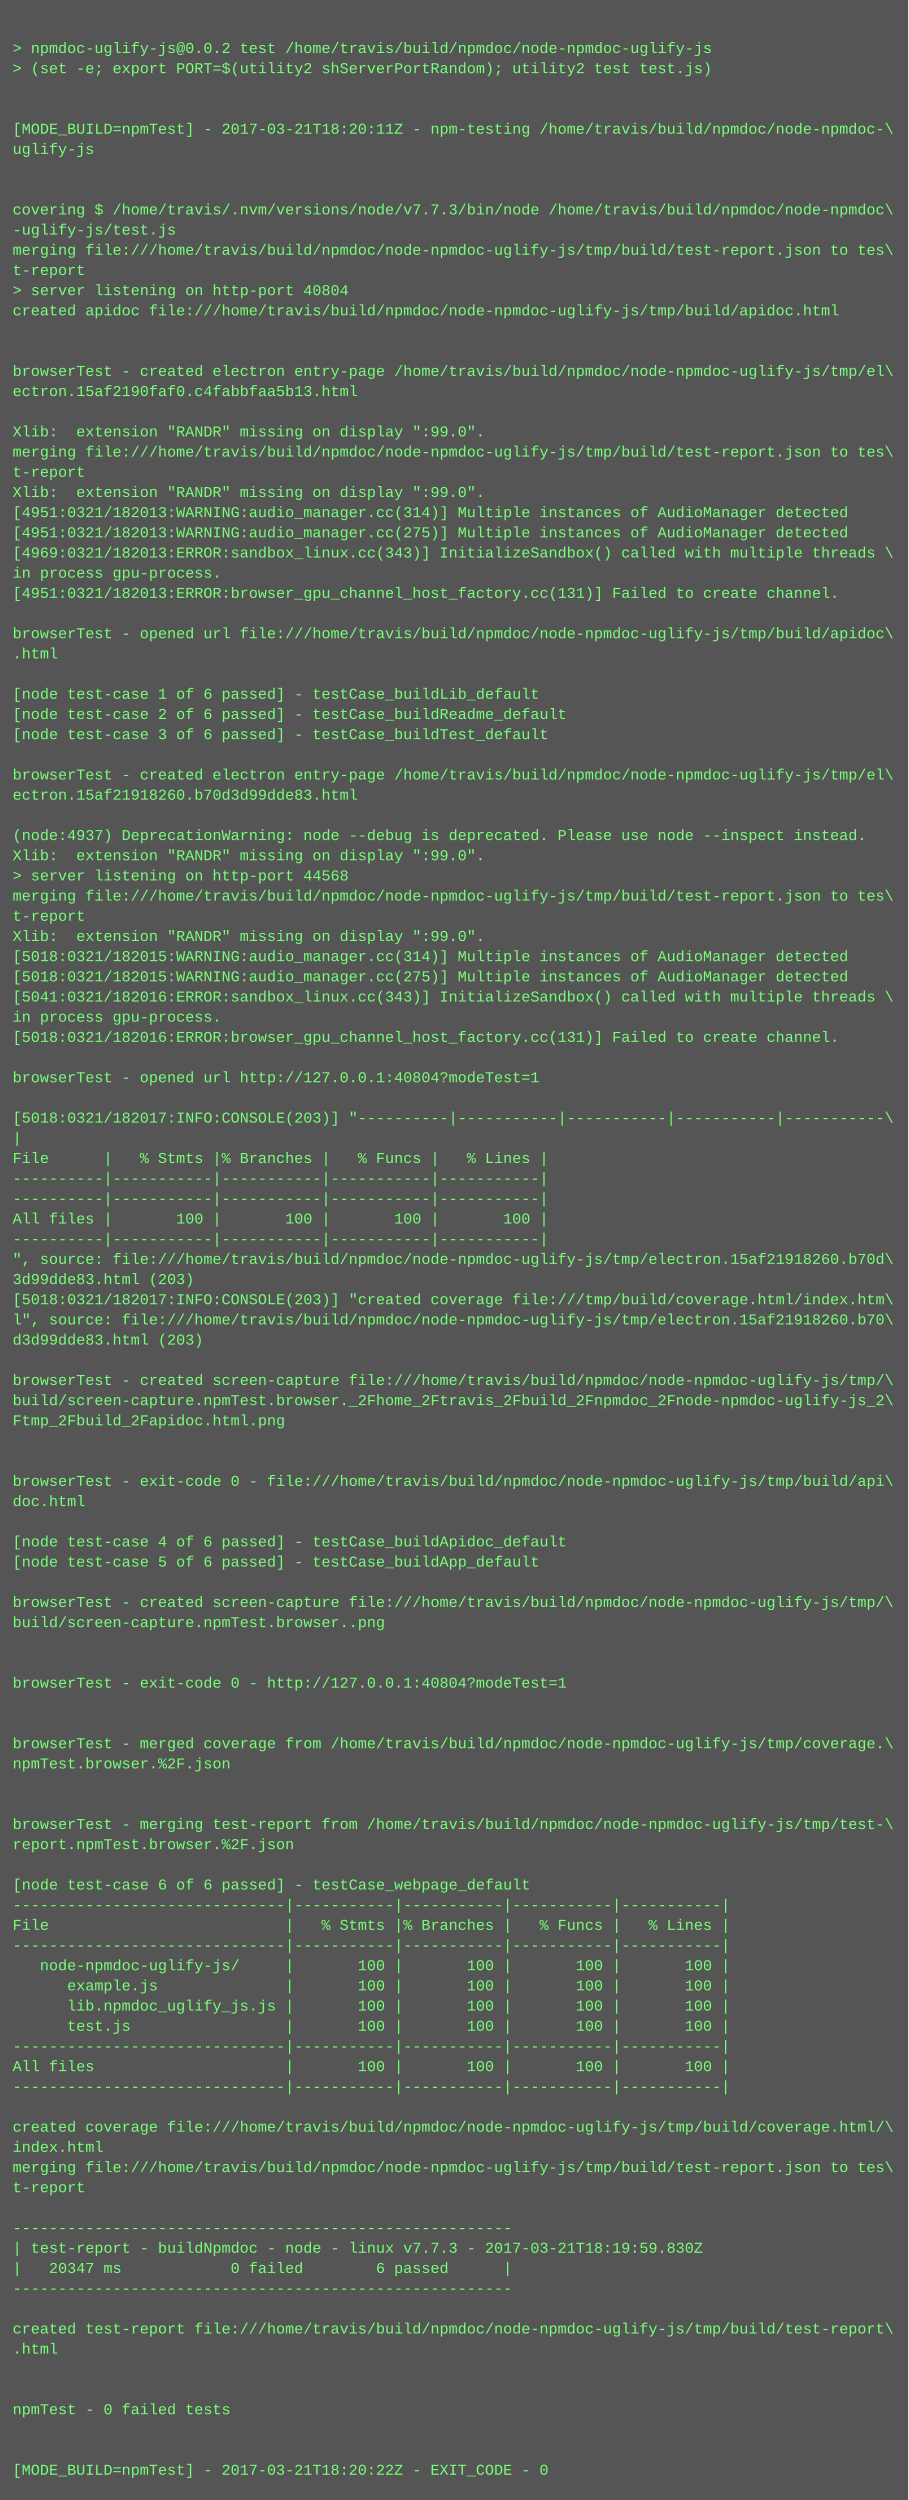
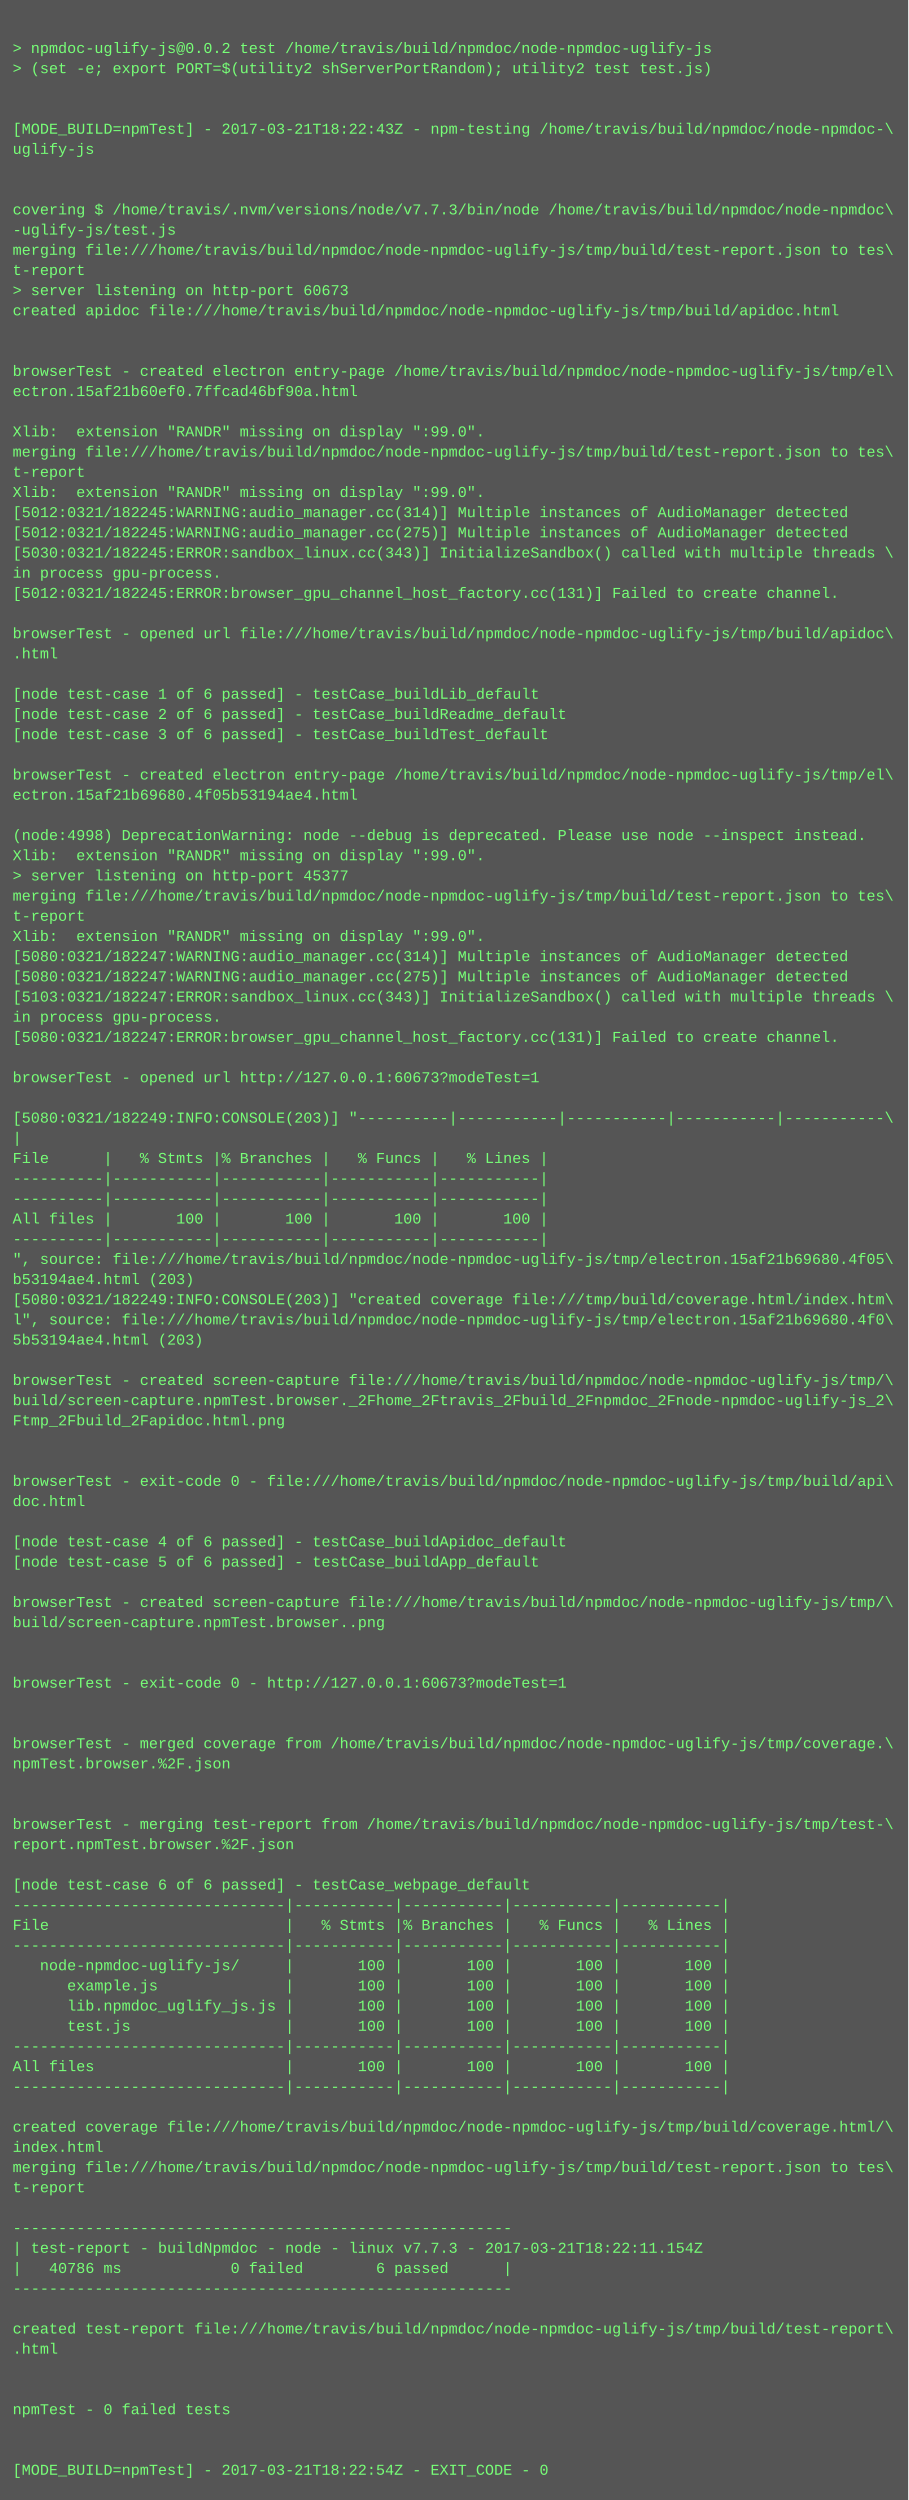
<svg xmlns="http://www.w3.org/2000/svg" height="1982" width="720">
  <rect height="1982" fill="#555" width="720" />
  <text fill="#7f7" font-family="Courier New" font-size="12" xml:space="preserve">
    <tspan x="10" y="26" />
    <tspan x="10" y="42">&gt; npmdoc-uglify-js@0.0.2 test /home/travis/build/npmdoc/node-npmdoc-uglify-js</tspan>
    <tspan x="10" y="58">&gt; (set -e; export PORT=$(utility2 shServerPortRandom); utility2 test test.js)</tspan>
    <tspan x="10" y="74" />
    <tspan x="10" y="90" />
-     <tspan x="10" y="106">[MODE_BUILD=npmTest] - 2017-03-21T18:20:11Z - npm-testing /home/travis/build/npmdoc/node-npmdoc-\</tspan>
+     <tspan x="10" y="106">[MODE_BUILD=npmTest] - 2017-03-21T18:22:43Z - npm-testing /home/travis/build/npmdoc/node-npmdoc-\</tspan>
    <tspan x="10" y="122">uglify-js</tspan>
    <tspan x="10" y="138" />
    <tspan x="10" y="154" />
    <tspan x="10" y="170">covering $ /home/travis/.nvm/versions/node/v7.7.3/bin/node /home/travis/build/npmdoc/node-npmdoc\</tspan>
    <tspan x="10" y="186">-uglify-js/test.js</tspan>
    <tspan x="10" y="202">merging file:///home/travis/build/npmdoc/node-npmdoc-uglify-js/tmp/build/test-report.json to tes\</tspan>
    <tspan x="10" y="218">t-report</tspan>
-     <tspan x="10" y="234">&gt; server listening on http-port 40804</tspan>
+     <tspan x="10" y="234">&gt; server listening on http-port 60673</tspan>
    <tspan x="10" y="250">created apidoc file:///home/travis/build/npmdoc/node-npmdoc-uglify-js/tmp/build/apidoc.html</tspan>
    <tspan x="10" y="266" />
    <tspan x="10" y="282" />
    <tspan x="10" y="298">browserTest - created electron entry-page /home/travis/build/npmdoc/node-npmdoc-uglify-js/tmp/el\</tspan>
-     <tspan x="10" y="314">ectron.15af2190faf0.c4fabbfaa5b13.html</tspan>
+     <tspan x="10" y="314">ectron.15af21b60ef0.7ffcad46bf90a.html</tspan>
    <tspan x="10" y="330" />
    <tspan x="10" y="346">Xlib:  extension "RANDR" missing on display ":99.0".</tspan>
    <tspan x="10" y="362">merging file:///home/travis/build/npmdoc/node-npmdoc-uglify-js/tmp/build/test-report.json to tes\</tspan>
    <tspan x="10" y="378">t-report</tspan>
    <tspan x="10" y="394">Xlib:  extension "RANDR" missing on display ":99.0".</tspan>
-     <tspan x="10" y="410">[4951:0321/182013:WARNING:audio_manager.cc(314)] Multiple instances of AudioManager detected</tspan>
-     <tspan x="10" y="426">[4951:0321/182013:WARNING:audio_manager.cc(275)] Multiple instances of AudioManager detected</tspan>
-     <tspan x="10" y="442">[4969:0321/182013:ERROR:sandbox_linux.cc(343)] InitializeSandbox() called with multiple threads \</tspan>
+     <tspan x="10" y="410">[5012:0321/182245:WARNING:audio_manager.cc(314)] Multiple instances of AudioManager detected</tspan>
+     <tspan x="10" y="426">[5012:0321/182245:WARNING:audio_manager.cc(275)] Multiple instances of AudioManager detected</tspan>
+     <tspan x="10" y="442">[5030:0321/182245:ERROR:sandbox_linux.cc(343)] InitializeSandbox() called with multiple threads \</tspan>
    <tspan x="10" y="458">in process gpu-process. </tspan>
-     <tspan x="10" y="474">[4951:0321/182013:ERROR:browser_gpu_channel_host_factory.cc(131)] Failed to create channel.</tspan>
+     <tspan x="10" y="474">[5012:0321/182245:ERROR:browser_gpu_channel_host_factory.cc(131)] Failed to create channel.</tspan>
    <tspan x="10" y="490" />
    <tspan x="10" y="506">browserTest - opened url file:///home/travis/build/npmdoc/node-npmdoc-uglify-js/tmp/build/apidoc\</tspan>
    <tspan x="10" y="522">.html</tspan>
    <tspan x="10" y="538" />
    <tspan x="10" y="554">[node test-case 1 of 6 passed] - testCase_buildLib_default</tspan>
    <tspan x="10" y="570">[node test-case 2 of 6 passed] - testCase_buildReadme_default</tspan>
    <tspan x="10" y="586">[node test-case 3 of 6 passed] - testCase_buildTest_default</tspan>
    <tspan x="10" y="602" />
    <tspan x="10" y="618">browserTest - created electron entry-page /home/travis/build/npmdoc/node-npmdoc-uglify-js/tmp/el\</tspan>
-     <tspan x="10" y="634">ectron.15af21918260.b70d3d99dde83.html</tspan>
+     <tspan x="10" y="634">ectron.15af21b69680.4f05b53194ae4.html</tspan>
    <tspan x="10" y="650" />
-     <tspan x="10" y="666">(node:4937) DeprecationWarning: node --debug is deprecated. Please use node --inspect instead.</tspan>
+     <tspan x="10" y="666">(node:4998) DeprecationWarning: node --debug is deprecated. Please use node --inspect instead.</tspan>
    <tspan x="10" y="682">Xlib:  extension "RANDR" missing on display ":99.0".</tspan>
-     <tspan x="10" y="698">&gt; server listening on http-port 44568</tspan>
+     <tspan x="10" y="698">&gt; server listening on http-port 45377</tspan>
    <tspan x="10" y="714">merging file:///home/travis/build/npmdoc/node-npmdoc-uglify-js/tmp/build/test-report.json to tes\</tspan>
    <tspan x="10" y="730">t-report</tspan>
    <tspan x="10" y="746">Xlib:  extension "RANDR" missing on display ":99.0".</tspan>
-     <tspan x="10" y="762">[5018:0321/182015:WARNING:audio_manager.cc(314)] Multiple instances of AudioManager detected</tspan>
-     <tspan x="10" y="778">[5018:0321/182015:WARNING:audio_manager.cc(275)] Multiple instances of AudioManager detected</tspan>
-     <tspan x="10" y="794">[5041:0321/182016:ERROR:sandbox_linux.cc(343)] InitializeSandbox() called with multiple threads \</tspan>
+     <tspan x="10" y="762">[5080:0321/182247:WARNING:audio_manager.cc(314)] Multiple instances of AudioManager detected</tspan>
+     <tspan x="10" y="778">[5080:0321/182247:WARNING:audio_manager.cc(275)] Multiple instances of AudioManager detected</tspan>
+     <tspan x="10" y="794">[5103:0321/182247:ERROR:sandbox_linux.cc(343)] InitializeSandbox() called with multiple threads \</tspan>
    <tspan x="10" y="810">in process gpu-process. </tspan>
-     <tspan x="10" y="826">[5018:0321/182016:ERROR:browser_gpu_channel_host_factory.cc(131)] Failed to create channel.</tspan>
+     <tspan x="10" y="826">[5080:0321/182247:ERROR:browser_gpu_channel_host_factory.cc(131)] Failed to create channel.</tspan>
    <tspan x="10" y="842" />
-     <tspan x="10" y="858">browserTest - opened url http://127.0.0.1:40804?modeTest=1</tspan>
+     <tspan x="10" y="858">browserTest - opened url http://127.0.0.1:60673?modeTest=1</tspan>
    <tspan x="10" y="874" />
-     <tspan x="10" y="890">[5018:0321/182017:INFO:CONSOLE(203)] "----------|-----------|-----------|-----------|-----------\</tspan>
+     <tspan x="10" y="890">[5080:0321/182249:INFO:CONSOLE(203)] "----------|-----------|-----------|-----------|-----------\</tspan>
    <tspan x="10" y="906">|</tspan>
    <tspan x="10" y="922">File      |   % Stmts |% Branches |   % Funcs |   % Lines |</tspan>
    <tspan x="10" y="938">----------|-----------|-----------|-----------|-----------|</tspan>
    <tspan x="10" y="954">----------|-----------|-----------|-----------|-----------|</tspan>
    <tspan x="10" y="970">All files |       100 |       100 |       100 |       100 |</tspan>
    <tspan x="10" y="986">----------|-----------|-----------|-----------|-----------|</tspan>
-     <tspan x="10" y="1002">", source: file:///home/travis/build/npmdoc/node-npmdoc-uglify-js/tmp/electron.15af21918260.b70d\</tspan>
-     <tspan x="10" y="1018">3d99dde83.html (203)</tspan>
-     <tspan x="10" y="1034">[5018:0321/182017:INFO:CONSOLE(203)] "created coverage file:///tmp/build/coverage.html/index.htm\</tspan>
-     <tspan x="10" y="1050">l", source: file:///home/travis/build/npmdoc/node-npmdoc-uglify-js/tmp/electron.15af21918260.b70\</tspan>
-     <tspan x="10" y="1066">d3d99dde83.html (203)</tspan>
+     <tspan x="10" y="1002">", source: file:///home/travis/build/npmdoc/node-npmdoc-uglify-js/tmp/electron.15af21b69680.4f05\</tspan>
+     <tspan x="10" y="1018">b53194ae4.html (203)</tspan>
+     <tspan x="10" y="1034">[5080:0321/182249:INFO:CONSOLE(203)] "created coverage file:///tmp/build/coverage.html/index.htm\</tspan>
+     <tspan x="10" y="1050">l", source: file:///home/travis/build/npmdoc/node-npmdoc-uglify-js/tmp/electron.15af21b69680.4f0\</tspan>
+     <tspan x="10" y="1066">5b53194ae4.html (203)</tspan>
    <tspan x="10" y="1082" />
    <tspan x="10" y="1098">browserTest - created screen-capture file:///home/travis/build/npmdoc/node-npmdoc-uglify-js/tmp/\</tspan>
    <tspan x="10" y="1114">build/screen-capture.npmTest.browser._2Fhome_2Ftravis_2Fbuild_2Fnpmdoc_2Fnode-npmdoc-uglify-js_2\</tspan>
    <tspan x="10" y="1130">Ftmp_2Fbuild_2Fapidoc.html.png</tspan>
    <tspan x="10" y="1146" />
    <tspan x="10" y="1162" />
    <tspan x="10" y="1178">browserTest - exit-code 0 - file:///home/travis/build/npmdoc/node-npmdoc-uglify-js/tmp/build/api\</tspan>
    <tspan x="10" y="1194">doc.html</tspan>
    <tspan x="10" y="1210" />
    <tspan x="10" y="1226">[node test-case 4 of 6 passed] - testCase_buildApidoc_default</tspan>
    <tspan x="10" y="1242">[node test-case 5 of 6 passed] - testCase_buildApp_default</tspan>
    <tspan x="10" y="1258" />
    <tspan x="10" y="1274">browserTest - created screen-capture file:///home/travis/build/npmdoc/node-npmdoc-uglify-js/tmp/\</tspan>
    <tspan x="10" y="1290">build/screen-capture.npmTest.browser..png</tspan>
    <tspan x="10" y="1306" />
    <tspan x="10" y="1322" />
-     <tspan x="10" y="1338">browserTest - exit-code 0 - http://127.0.0.1:40804?modeTest=1</tspan>
+     <tspan x="10" y="1338">browserTest - exit-code 0 - http://127.0.0.1:60673?modeTest=1</tspan>
    <tspan x="10" y="1354" />
    <tspan x="10" y="1370" />
    <tspan x="10" y="1386">browserTest - merged coverage from /home/travis/build/npmdoc/node-npmdoc-uglify-js/tmp/coverage.\</tspan>
    <tspan x="10" y="1402">npmTest.browser.%2F.json</tspan>
    <tspan x="10" y="1418" />
    <tspan x="10" y="1434" />
    <tspan x="10" y="1450">browserTest - merging test-report from /home/travis/build/npmdoc/node-npmdoc-uglify-js/tmp/test-\</tspan>
    <tspan x="10" y="1466">report.npmTest.browser.%2F.json</tspan>
    <tspan x="10" y="1482" />
    <tspan x="10" y="1498">[node test-case 6 of 6 passed] - testCase_webpage_default</tspan>
    <tspan x="10" y="1514">------------------------------|-----------|-----------|-----------|-----------|</tspan>
    <tspan x="10" y="1530">File                          |   % Stmts |% Branches |   % Funcs |   % Lines |</tspan>
    <tspan x="10" y="1546">------------------------------|-----------|-----------|-----------|-----------|</tspan>
    <tspan x="10" y="1562">   node-npmdoc-uglify-js/     |       100 |       100 |       100 |       100 |</tspan>
    <tspan x="10" y="1578">      example.js              |       100 |       100 |       100 |       100 |</tspan>
    <tspan x="10" y="1594">      lib.npmdoc_uglify_js.js |       100 |       100 |       100 |       100 |</tspan>
    <tspan x="10" y="1610">      test.js                 |       100 |       100 |       100 |       100 |</tspan>
    <tspan x="10" y="1626">------------------------------|-----------|-----------|-----------|-----------|</tspan>
    <tspan x="10" y="1642">All files                     |       100 |       100 |       100 |       100 |</tspan>
    <tspan x="10" y="1658">------------------------------|-----------|-----------|-----------|-----------|</tspan>
    <tspan x="10" y="1674" />
    <tspan x="10" y="1690">created coverage file:///home/travis/build/npmdoc/node-npmdoc-uglify-js/tmp/build/coverage.html/\</tspan>
    <tspan x="10" y="1706">index.html</tspan>
    <tspan x="10" y="1722">merging file:///home/travis/build/npmdoc/node-npmdoc-uglify-js/tmp/build/test-report.json to tes\</tspan>
    <tspan x="10" y="1738">t-report</tspan>
    <tspan x="10" y="1754" />
    <tspan x="10" y="1770">-------------------------------------------------------</tspan>
-     <tspan x="10" y="1786">| test-report - buildNpmdoc - node - linux v7.7.3 - 2017-03-21T18:19:59.830Z</tspan>
-     <tspan x="10" y="1802">|   20347 ms            0 failed        6 passed      |</tspan>
+     <tspan x="10" y="1786">| test-report - buildNpmdoc - node - linux v7.7.3 - 2017-03-21T18:22:11.154Z</tspan>
+     <tspan x="10" y="1802">|   40786 ms            0 failed        6 passed      |</tspan>
    <tspan x="10" y="1818">-------------------------------------------------------</tspan>
    <tspan x="10" y="1834" />
    <tspan x="10" y="1850">created test-report file:///home/travis/build/npmdoc/node-npmdoc-uglify-js/tmp/build/test-report\</tspan>
    <tspan x="10" y="1866">.html</tspan>
    <tspan x="10" y="1882" />
    <tspan x="10" y="1898" />
    <tspan x="10" y="1914">npmTest - 0 failed tests</tspan>
    <tspan x="10" y="1930" />
    <tspan x="10" y="1946" />
-     <tspan x="10" y="1962">[MODE_BUILD=npmTest] - 2017-03-21T18:20:22Z - EXIT_CODE - 0</tspan>
+     <tspan x="10" y="1962">[MODE_BUILD=npmTest] - 2017-03-21T18:22:54Z - EXIT_CODE - 0</tspan>
  </text>
</svg>
